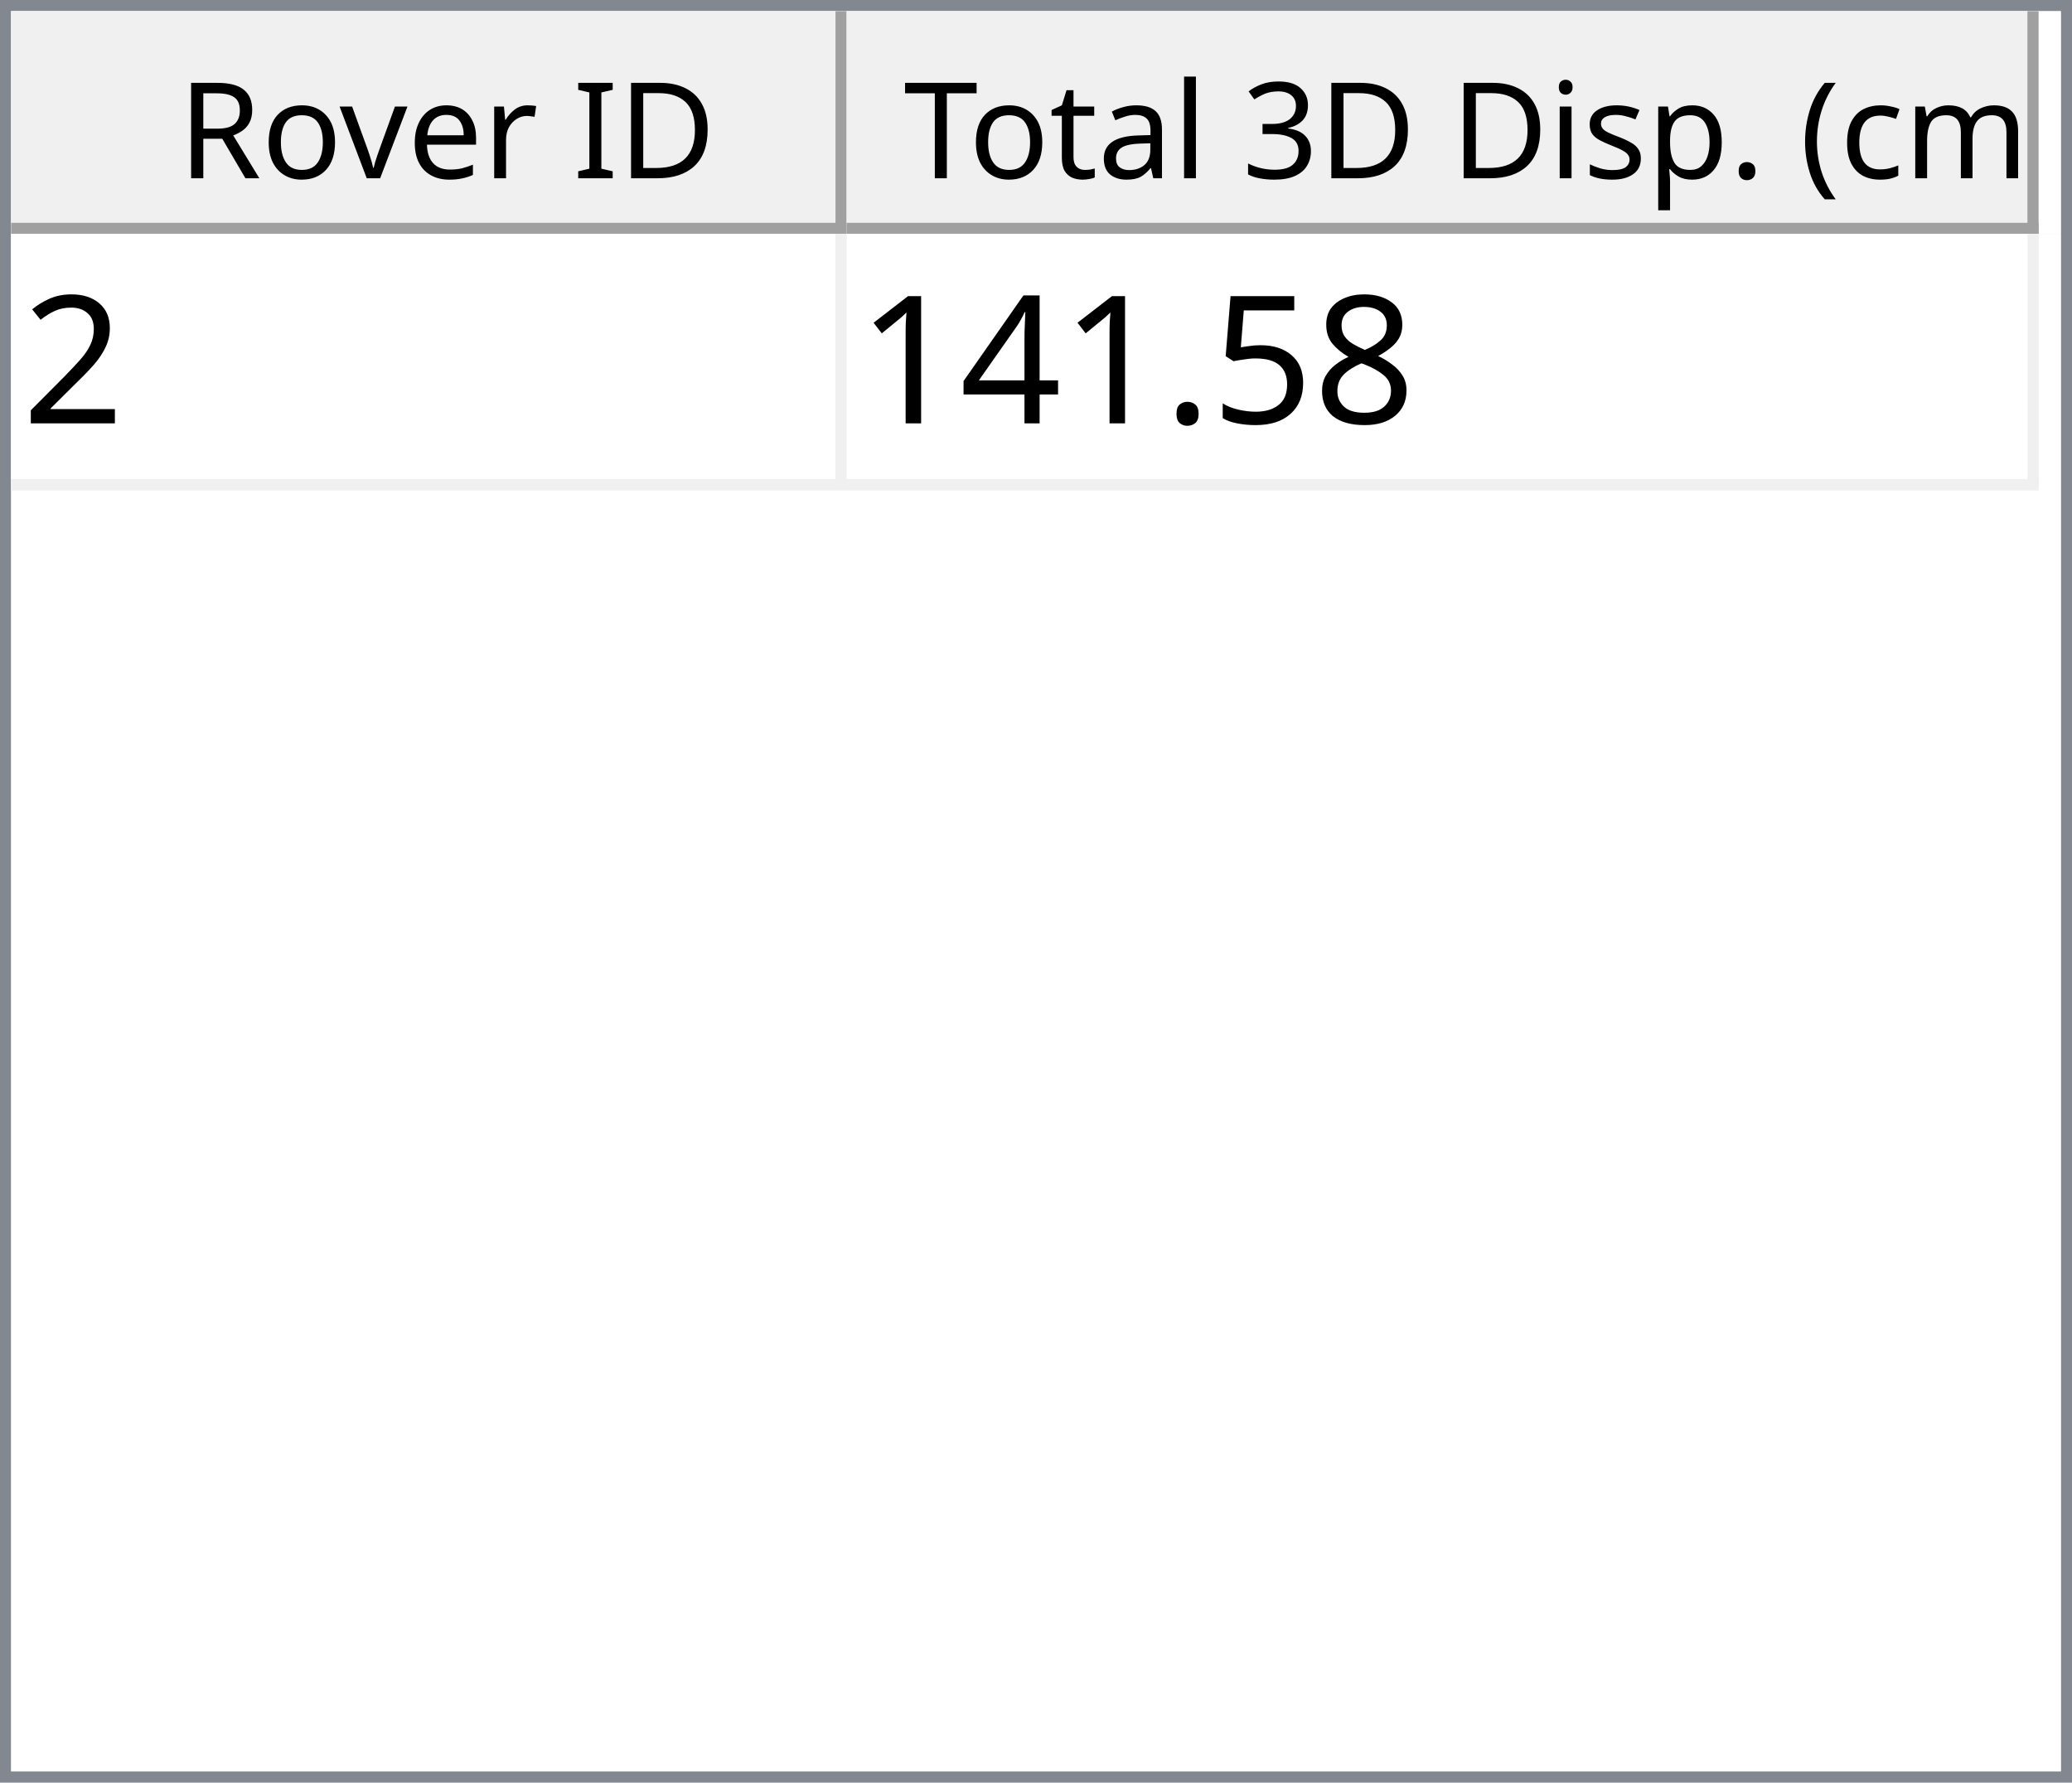
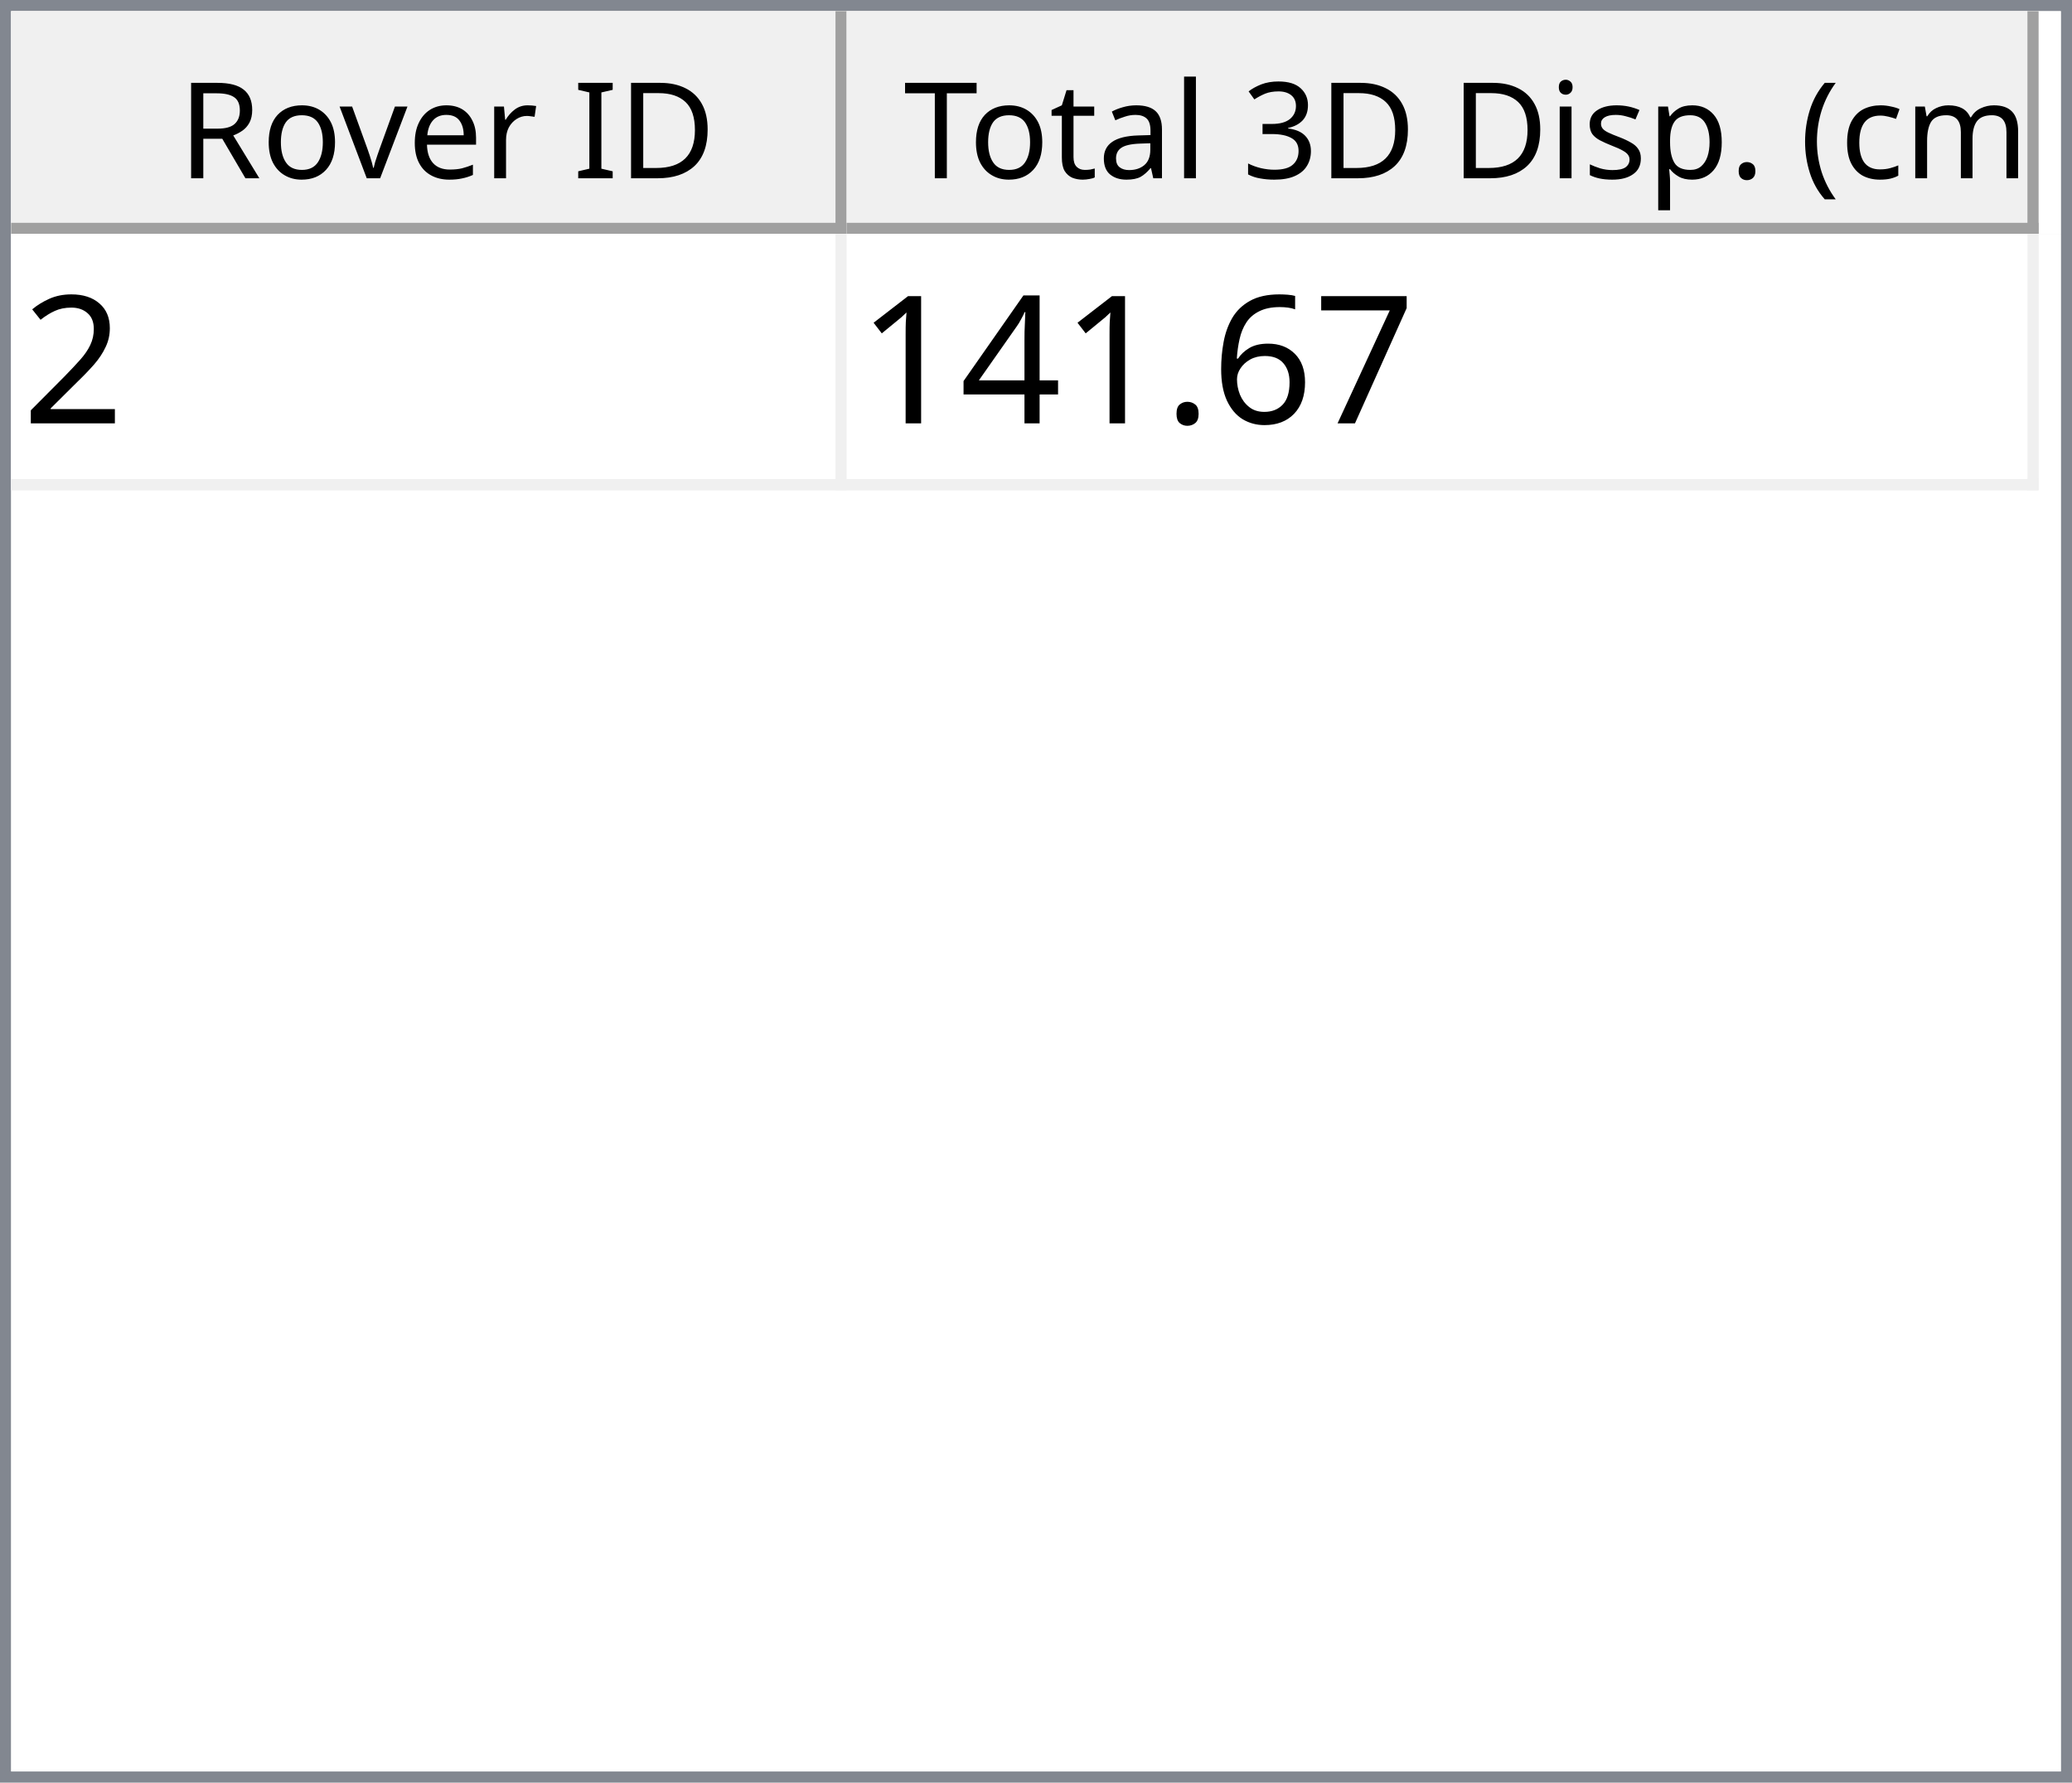
<svg xmlns="http://www.w3.org/2000/svg" style="fill-opacity:1; color-rendering:auto; color-interpolation:auto; text-rendering:auto; stroke:black; stroke-linecap:square; stroke-miterlimit:10; shape-rendering:auto; stroke-opacity:1; fill:black; stroke-dasharray:none; font-weight:normal; stroke-width:1; font-family:'Dialog'; font-style:normal; stroke-linejoin:miter; font-size:12px; stroke-dashoffset:0; image-rendering:auto;" width="186" height="160">
  <defs id="genericDefs" />
  <g>
    <defs id="defs1">
      <clipPath clipPathUnits="userSpaceOnUse" id="clipPath1">
        <path d="M0 0 L186 0 L186 160 L0 160 L0 0 Z" />
      </clipPath>
      <clipPath clipPathUnits="userSpaceOnUse" id="clipPath2">
        <path d="M0 0 L0 160 L186 160 L186 0 Z" />
      </clipPath>
      <clipPath clipPathUnits="userSpaceOnUse" id="clipPath3">
        <path d="M0 0 L0 20 L184 20 L184 0 Z" />
      </clipPath>
      <clipPath clipPathUnits="userSpaceOnUse" id="clipPath4">
        <path d="M0 0 L0 20 L75 20 L75 0 Z" />
      </clipPath>
      <clipPath clipPathUnits="userSpaceOnUse" id="clipPath5">
        <path d="M1 1 L1 19 L74 19 L74 1 Z" />
      </clipPath>
      <clipPath clipPathUnits="userSpaceOnUse" id="clipPath6">
        <path d="M0 0 L0 18 L73 18 L73 0 Z" />
      </clipPath>
      <clipPath clipPathUnits="userSpaceOnUse" id="clipPath7">
        <path d="M-0.5 -0.5 L-0.5 19.5 L74.5 19.5 L74.5 -0.5 Z" />
      </clipPath>
      <clipPath clipPathUnits="userSpaceOnUse" id="clipPath8">
        <path d="M0 0 L0 20 L107 20 L107 0 Z" />
      </clipPath>
      <clipPath clipPathUnits="userSpaceOnUse" id="clipPath9">
        <path d="M1 1 L1 19 L106 19 L106 1 Z" />
      </clipPath>
      <clipPath clipPathUnits="userSpaceOnUse" id="clipPath10">
        <path d="M0 0 L0 18 L105 18 L105 0 Z" />
      </clipPath>
      <clipPath clipPathUnits="userSpaceOnUse" id="clipPath11">
        <path d="M-0.5 -0.5 L-0.5 19.5 L106.5 19.5 L106.5 -0.5 Z" />
      </clipPath>
      <clipPath clipPathUnits="userSpaceOnUse" id="clipPath12">
        <path d="M0 0 L0 138 L184 138 L184 0 Z" />
      </clipPath>
      <clipPath clipPathUnits="userSpaceOnUse" id="clipPath13">
        <path d="M0 0 L0 23 L182 23 L182 0 Z" />
      </clipPath>
      <clipPath clipPathUnits="userSpaceOnUse" id="clipPath14">
        <path d="M-0.5 -0.5 L-0.5 22.5 L181.5 22.5 L181.5 -0.5 Z" />
      </clipPath>
      <clipPath clipPathUnits="userSpaceOnUse" id="clipPath15">
        <path d="M0 0 L0 22 L74 22 L74 0 Z" />
      </clipPath>
      <clipPath clipPathUnits="userSpaceOnUse" id="clipPath16">
        <path d="M0 0 L0 22 L106 22 L106 0 Z" />
      </clipPath>
      <font horiz-adv-x="64.551" id="font1">
        <font-face ascent="107.91" descent="25.098" units-per-em="100" style="font-style:normal; font-family:Segoe UI; font-weight:normal;" />
        <missing-glyph horiz-adv-x="64.551" d="M8.109 0 L8.109 68.266 L56.453 68.266 L56.453 0 L8.109 0 ZM15.328 7.234 L49.219 7.234 L49.219 61.031 L15.328 61.031 L15.328 7.234 Z" />
        <glyph unicode="D" horiz-adv-x="70.117" d="M9.188 0 L9.188 70.016 L28.516 70.016 Q65.531 70.016 65.531 35.891 Q65.531 19.672 55.25 9.836 Q44.969 0 27.734 0 L9.188 0 ZM17.391 62.594 L17.391 7.422 L27.828 7.422 Q41.609 7.422 49.273 14.797 Q56.938 22.172 56.938 35.688 Q56.938 62.594 28.328 62.594 L17.391 62.594 Z" />
        <glyph unicode="I" horiz-adv-x="26.611" d="M17.391 0 L9.188 0 L9.188 70.016 L17.391 70.016 L17.391 0 Z" />
        <glyph unicode=" " horiz-adv-x="27.393" d="" />
        <glyph unicode="r" horiz-adv-x="34.766" d="M34.188 41.891 Q32.078 43.5 28.125 43.5 Q23 43.5 19.555 38.672 Q16.109 33.844 16.109 25.484 L16.109 0 L8.109 0 L8.109 50 L16.109 50 L16.109 39.703 L16.312 39.703 Q18.016 44.969 21.531 47.922 Q25.047 50.875 29.391 50.875 Q32.516 50.875 34.188 50.203 L34.188 41.891 Z" />
        <glyph unicode="e" horiz-adv-x="52.295" d="M48.297 23 L12.984 23 Q13.188 14.656 17.484 10.109 Q21.781 5.562 29.297 5.562 Q37.75 5.562 44.828 11.141 L44.828 3.609 Q38.234 -1.172 27.391 -1.172 Q16.797 -1.172 10.742 5.641 Q4.688 12.453 4.688 24.812 Q4.688 36.469 11.305 43.82 Q17.922 51.172 27.734 51.172 Q37.547 51.172 42.922 44.828 Q48.297 38.484 48.297 27.203 L48.297 23 ZM40.094 29.781 Q40.047 36.719 36.75 40.578 Q33.453 44.438 27.594 44.438 Q21.922 44.438 17.969 40.383 Q14.016 36.328 13.094 29.781 L40.094 29.781 Z" />
        <glyph unicode="v" horiz-adv-x="47.9" d="M47.406 50 L27.484 0 L19.625 0 L0.688 50 L9.469 50 L22.172 13.672 Q23.578 9.672 23.922 6.688 L24.125 6.688 Q24.609 10.453 25.688 13.484 L38.969 50 L47.406 50 Z" />
        <glyph unicode="o" horiz-adv-x="58.594" d="M29 -1.172 Q17.922 -1.172 11.305 5.836 Q4.688 12.844 4.688 24.422 Q4.688 37.016 11.57 44.094 Q18.453 51.172 30.172 51.172 Q41.359 51.172 47.633 44.289 Q53.906 37.406 53.906 25.203 Q53.906 13.234 47.141 6.031 Q40.375 -1.172 29 -1.172 ZM29.594 44.438 Q21.875 44.438 17.383 39.188 Q12.891 33.938 12.891 24.703 Q12.891 15.828 17.43 10.695 Q21.969 5.562 29.594 5.562 Q37.359 5.562 41.531 10.594 Q45.703 15.625 45.703 24.906 Q45.703 34.281 41.531 39.359 Q37.359 44.438 29.594 44.438 Z" />
        <glyph unicode="R" horiz-adv-x="59.814" d="M59.375 0 L49.609 0 L37.891 19.625 Q36.281 22.359 34.766 24.289 Q33.25 26.219 31.664 27.438 Q30.078 28.656 28.25 29.219 Q26.422 29.781 24.125 29.781 L17.391 29.781 L17.391 0 L9.188 0 L9.188 70.016 L30.078 70.016 Q34.672 70.016 38.555 68.867 Q42.438 67.719 45.289 65.375 Q48.141 63.031 49.758 59.547 Q51.375 56.062 51.375 51.375 Q51.375 47.703 50.273 44.656 Q49.172 41.609 47.148 39.211 Q45.125 36.812 42.266 35.133 Q39.406 33.453 35.844 32.516 L35.844 32.328 Q37.594 31.547 38.891 30.547 Q40.188 29.547 41.359 28.18 Q42.531 26.812 43.68 25.078 Q44.828 23.344 46.234 21.047 L59.375 0 ZM17.391 62.594 L17.391 37.203 L28.516 37.203 Q31.594 37.203 34.203 38.133 Q36.812 39.062 38.719 40.797 Q40.625 42.531 41.703 45.047 Q42.781 47.562 42.781 50.688 Q42.781 56.297 39.141 59.445 Q35.5 62.594 28.609 62.594 L17.391 62.594 Z" />
        <glyph unicode=")" horiz-adv-x="30.176" d="M8.297 -15.922 L1.172 -15.922 Q16.406 2.344 16.406 26.812 Q16.406 51.469 1.078 70.016 L8.297 70.016 Q23.531 52.156 23.531 26.703 Q23.531 1.375 8.297 -15.922 Z" />
        <glyph unicode="m" horiz-adv-x="86.133" d="M79.109 0 L71.094 0 L71.094 28.719 Q71.094 37.016 68.531 40.727 Q65.969 44.438 59.906 44.438 Q54.781 44.438 51.195 39.75 Q47.609 35.062 47.609 28.516 L47.609 0 L39.594 0 L39.594 29.688 Q39.594 44.438 28.219 44.438 Q22.953 44.438 19.531 40.016 Q16.109 35.594 16.109 28.516 L16.109 0 L8.109 0 L8.109 50 L16.109 50 L16.109 42.094 L16.312 42.094 Q21.625 51.172 31.844 51.172 Q36.969 51.172 40.773 48.312 Q44.578 45.453 46 40.828 Q51.562 51.172 62.594 51.172 Q79.109 51.172 79.109 30.812 L79.109 0 Z" />
        <glyph unicode="c" horiz-adv-x="46.191" d="M42.188 2.297 Q36.422 -1.172 28.516 -1.172 Q17.828 -1.172 11.258 5.789 Q4.688 12.75 4.688 23.828 Q4.688 36.188 11.766 43.68 Q18.844 51.172 30.672 51.172 Q37.25 51.172 42.281 48.734 L42.281 40.531 Q36.719 44.438 30.375 44.438 Q22.703 44.438 17.797 38.945 Q12.891 33.453 12.891 24.516 Q12.891 15.719 17.508 10.641 Q22.125 5.562 29.891 5.562 Q36.422 5.562 42.188 9.906 L42.188 2.297 Z" />
        <glyph unicode="(" horiz-adv-x="30.176" d="M29.109 -15.922 L21.969 -15.922 Q6.844 1.375 6.844 26.703 Q6.844 52.156 21.969 70.016 L29.203 70.016 Q13.875 51.469 13.875 26.812 Q13.875 2.344 29.109 -15.922 Z" />
        <glyph unicode="." horiz-adv-x="21.68" d="M10.891 -1.078 Q8.641 -1.078 7.055 0.539 Q5.469 2.156 5.469 4.391 Q5.469 6.641 7.055 8.273 Q8.641 9.906 10.891 9.906 Q13.188 9.906 14.797 8.273 Q16.406 6.641 16.406 4.391 Q16.406 2.156 14.797 0.539 Q13.188 -1.078 10.891 -1.078 Z" />
        <glyph unicode="p" horiz-adv-x="58.789" d="M16.312 7.234 L16.109 7.234 L16.109 -23 L8.109 -23 L8.109 50 L16.109 50 L16.109 41.219 L16.312 41.219 Q22.219 51.172 33.594 51.172 Q43.266 51.172 48.688 44.461 Q54.109 37.75 54.109 26.469 Q54.109 13.922 48 6.375 Q41.891 -1.172 31.297 -1.172 Q21.578 -1.172 16.312 7.234 ZM16.109 27.391 L16.109 20.406 Q16.109 14.203 20.141 9.883 Q24.172 5.562 30.375 5.562 Q37.641 5.562 41.773 11.133 Q45.906 16.703 45.906 26.609 Q45.906 34.969 42.047 39.703 Q38.188 44.438 31.594 44.438 Q24.609 44.438 20.359 39.578 Q16.109 34.719 16.109 27.391 Z" />
        <glyph unicode="s" horiz-adv-x="42.432" d="M5.078 1.812 L5.078 10.406 Q11.625 5.562 19.484 5.562 Q30.031 5.562 30.031 12.594 Q30.031 14.594 29.125 15.992 Q28.219 17.391 26.68 18.461 Q25.141 19.531 23.07 20.383 Q21 21.234 18.609 22.172 Q15.281 23.484 12.766 24.828 Q10.25 26.172 8.57 27.859 Q6.891 29.547 6.031 31.695 Q5.172 33.844 5.172 36.719 Q5.172 40.234 6.789 42.945 Q8.406 45.656 11.086 47.484 Q13.766 49.312 17.211 50.242 Q20.656 51.172 24.312 51.172 Q30.812 51.172 35.938 48.922 L35.938 40.828 Q30.422 44.438 23.25 44.438 Q21 44.438 19.195 43.922 Q17.391 43.406 16.094 42.477 Q14.797 41.547 14.086 40.258 Q13.375 38.969 13.375 37.406 Q13.375 35.453 14.086 34.133 Q14.797 32.812 16.164 31.789 Q17.531 30.766 19.484 29.938 Q21.438 29.109 23.922 28.125 Q27.25 26.859 29.883 25.516 Q32.516 24.172 34.375 22.484 Q36.234 20.797 37.234 18.602 Q38.234 16.406 38.234 13.375 Q38.234 9.672 36.602 6.938 Q34.969 4.203 32.234 2.398 Q29.5 0.594 25.93 -0.289 Q22.359 -1.172 18.453 -1.172 Q10.75 -1.172 5.078 1.812 Z" />
        <glyph unicode="i" horiz-adv-x="24.219" d="M12.203 62.703 Q10.062 62.703 8.547 64.164 Q7.031 65.625 7.031 67.875 Q7.031 70.125 8.547 71.609 Q10.062 73.094 12.203 73.094 Q14.406 73.094 15.945 71.609 Q17.484 70.125 17.484 67.875 Q17.484 65.719 15.945 64.211 Q14.406 62.703 12.203 62.703 ZM16.109 0 L8.109 0 L8.109 50 L16.109 50 L16.109 0 Z" />
        <glyph unicode="3" horiz-adv-x="53.906" d="M46.531 19.828 Q46.531 15.094 44.75 11.211 Q42.969 7.328 39.719 4.57 Q36.469 1.812 31.93 0.297 Q27.391 -1.219 21.922 -1.219 Q11.922 -1.219 6 2.594 L6 11.188 Q13.094 5.609 22.219 5.609 Q25.875 5.609 28.828 6.539 Q31.781 7.469 33.906 9.227 Q36.031 10.984 37.18 13.477 Q38.328 15.969 38.328 19.094 Q38.328 32.812 18.797 32.812 L12.984 32.812 L12.984 39.594 L18.5 39.594 Q35.797 39.594 35.797 52.484 Q35.797 64.406 22.609 64.406 Q15.188 64.406 8.688 59.422 L8.688 67.188 Q15.375 71.188 24.609 71.188 Q29 71.188 32.57 69.969 Q36.141 68.75 38.68 66.555 Q41.219 64.359 42.609 61.281 Q44 58.203 44 54.5 Q44 40.672 30.031 36.719 L30.031 36.531 Q33.594 36.141 36.625 34.797 Q39.656 33.453 41.852 31.305 Q44.047 29.156 45.289 26.25 Q46.531 23.344 46.531 19.828 Z" />
        <glyph unicode="l" horiz-adv-x="24.219" d="M16.109 0 L8.109 0 L8.109 74.031 L16.109 74.031 L16.109 0 Z" />
        <glyph unicode="a" horiz-adv-x="50.879" d="M43.891 0 L35.891 0 L35.891 7.812 L35.688 7.812 Q30.469 -1.172 20.312 -1.172 Q12.844 -1.172 8.617 2.781 Q4.391 6.734 4.391 13.281 Q4.391 27.297 20.906 29.594 L35.891 31.688 Q35.891 44.438 25.594 44.438 Q16.547 44.438 9.281 38.281 L9.281 46.484 Q16.656 51.172 26.266 51.172 Q43.891 51.172 43.891 32.516 L43.891 0 ZM35.891 25.297 L23.828 23.641 Q18.266 22.859 15.43 20.875 Q12.594 18.891 12.594 13.875 Q12.594 10.203 15.211 7.883 Q17.828 5.562 22.172 5.562 Q28.125 5.562 32.008 9.742 Q35.891 13.922 35.891 20.312 L35.891 25.297 Z" />
        <glyph unicode="t" horiz-adv-x="33.887" d="M31.297 0.484 Q28.469 -1.078 23.828 -1.078 Q10.688 -1.078 10.688 13.578 L10.688 43.172 L2.094 43.172 L2.094 50 L10.688 50 L10.688 62.203 L18.703 64.797 L18.703 50 L31.297 50 L31.297 43.172 L18.703 43.172 L18.703 14.984 Q18.703 9.969 20.414 7.82 Q22.125 5.672 26.078 5.672 Q29.109 5.672 31.297 7.328 L31.297 0.484 Z" />
        <glyph unicode="T" horiz-adv-x="52.393" d="M50.594 62.594 L30.375 62.594 L30.375 0 L22.172 0 L22.172 62.594 L2 62.594 L2 70.016 L50.594 70.016 L50.594 62.594 Z" />
      </font>
      <font horiz-adv-x="75.0" id="font2">
        <font-face ascent="100.537" descent="21.973" units-per-em="100" style="font-style:normal; font-family:sans-serif; font-weight:normal;" />
        <missing-glyph horiz-adv-x="75.0" d="M12.5 0 L12.5 62.5 L62.5 62.5 L62.5 0 L12.5 0 ZM14.062 1.562 L60.938 1.562 L60.938 60.938 L14.062 60.938 L14.062 1.562 Z" />
        <glyph unicode="2" horiz-adv-x="55.615" d="M50.344 8.453 L50.344 0 L3.031 0 Q2.938 3.172 4.047 6.109 Q5.859 10.938 9.836 15.625 Q13.812 20.312 21.344 26.469 Q33.016 36.031 37.117 41.625 Q41.219 47.219 41.219 52.203 Q41.219 57.422 37.477 61.008 Q33.734 64.594 27.734 64.594 Q21.391 64.594 17.578 60.789 Q13.766 56.984 13.719 50.25 L4.688 51.172 Q5.609 61.281 11.664 66.578 Q17.719 71.875 27.938 71.875 Q38.234 71.875 44.242 66.164 Q50.25 60.453 50.25 52 Q50.25 47.703 48.492 43.555 Q46.734 39.406 42.656 34.812 Q38.578 30.219 29.109 22.219 Q21.188 15.578 18.945 13.211 Q16.703 10.844 15.234 8.453 L50.344 8.453 Z" />
-         <glyph unicode="8" horiz-adv-x="55.615" d="M17.672 38.812 Q12.203 40.828 9.57 44.539 Q6.938 48.25 6.938 53.422 Q6.938 61.234 12.555 66.555 Q18.172 71.875 27.484 71.875 Q36.859 71.875 42.578 66.43 Q48.297 60.984 48.297 53.172 Q48.297 48.188 45.68 44.508 Q43.062 40.828 37.75 38.812 Q44.344 36.672 47.781 31.883 Q51.219 27.094 51.219 20.453 Q51.219 11.281 44.727 5.031 Q38.234 -1.219 27.641 -1.219 Q17.047 -1.219 10.547 5.055 Q4.047 11.328 4.047 20.703 Q4.047 27.688 7.594 32.398 Q11.141 37.109 17.672 38.812 ZM15.922 53.719 Q15.922 48.641 19.195 45.414 Q22.469 42.188 27.688 42.188 Q32.766 42.188 36.016 45.383 Q39.266 48.578 39.266 53.219 Q39.266 58.062 35.914 61.359 Q32.562 64.656 27.594 64.656 Q22.562 64.656 19.242 61.43 Q15.922 58.203 15.922 53.719 ZM13.094 20.656 Q13.094 16.891 14.875 13.375 Q16.656 9.859 20.172 7.93 Q23.688 6 27.734 6 Q34.031 6 38.133 10.055 Q42.234 14.109 42.234 20.359 Q42.234 26.703 38.016 30.859 Q33.797 35.016 27.438 35.016 Q21.234 35.016 17.164 30.914 Q13.094 26.812 13.094 20.656 Z" />
-         <glyph unicode="5" horiz-adv-x="55.615" d="M4.156 18.75 L13.375 19.531 Q14.406 12.797 18.141 9.398 Q21.875 6 27.156 6 Q33.5 6 37.891 10.789 Q42.281 15.578 42.281 23.484 Q42.281 31 38.062 35.352 Q33.844 39.703 27 39.703 Q22.75 39.703 19.336 37.773 Q15.922 35.844 13.969 32.766 L5.719 33.844 L12.641 70.609 L48.25 70.609 L48.25 62.203 L19.672 62.203 L15.828 42.969 Q22.266 47.469 29.344 47.469 Q38.719 47.469 45.164 40.969 Q51.609 34.469 51.609 24.266 Q51.609 14.547 45.953 7.469 Q39.062 -1.219 27.156 -1.219 Q17.391 -1.219 11.211 4.25 Q5.031 9.719 4.156 18.75 Z" />
+         <glyph unicode="7" horiz-adv-x="55.615" d="M4.734 62.203 L4.734 70.656 L51.078 70.656 L51.078 63.812 Q44.234 56.547 37.523 44.484 Q30.812 32.422 27.156 19.672 Q24.516 10.688 23.781 0 L14.75 0 Q14.891 8.453 18.062 20.414 Q21.234 32.375 27.172 43.484 Q33.109 54.594 39.797 62.203 L4.734 62.203 Z" />
+         <glyph unicode="6" horiz-adv-x="55.615" d="M49.75 54.047 L41.016 53.375 Q39.844 58.547 37.703 60.891 Q34.125 64.656 28.906 64.656 Q24.703 64.656 21.531 62.312 Q17.391 59.281 14.992 53.469 Q12.594 47.656 12.5 36.922 Q15.672 41.75 20.266 44.094 Q24.859 46.438 29.891 46.438 Q38.672 46.438 44.852 39.969 Q51.031 33.5 51.031 23.25 Q51.031 16.5 48.125 10.719 Q45.219 4.938 40.141 1.859 Q35.062 -1.219 28.609 -1.219 Q17.625 -1.219 10.695 6.859 Q3.766 14.938 3.766 33.5 Q3.766 54.25 11.422 63.672 Q18.109 71.875 29.438 71.875 Q37.891 71.875 43.289 67.141 Q48.688 62.406 49.75 54.047 ZM13.875 23.188 Q13.875 18.656 15.797 14.508 Q17.719 10.359 21.188 8.18 Q24.656 6 28.469 6 Q34.031 6 38.039 10.492 Q42.047 14.984 42.047 22.703 Q42.047 30.125 38.086 34.398 Q34.125 38.672 28.125 38.672 Q22.172 38.672 18.023 34.398 Q13.875 30.125 13.875 23.188 Z" />
        <glyph unicode="." horiz-adv-x="27.783" d="M9.078 0 L9.078 10.016 L19.094 10.016 L19.094 0 L9.078 0 Z" />
        <glyph unicode="4" horiz-adv-x="55.615" d="M32.328 0 L32.328 17.141 L1.266 17.141 L1.266 25.203 L33.938 71.578 L41.109 71.578 L41.109 25.203 L50.781 25.203 L50.781 17.141 L41.109 17.141 L41.109 0 L32.328 0 ZM32.328 25.203 L32.328 57.469 L9.906 25.203 L32.328 25.203 Z" />
        <glyph unicode="1" horiz-adv-x="55.615" d="M37.25 0 L28.469 0 L28.469 56 Q25.297 52.984 20.141 49.953 Q14.984 46.922 10.891 45.406 L10.891 53.906 Q18.266 57.375 23.781 62.305 Q29.297 67.234 31.594 71.875 L37.25 71.875 L37.25 0 Z" />
      </font>
    </defs>
    <g style="fill:white; stroke:white;">
      <rect x="0" y="0" width="186" style="clip-path:url(#clipPath1); stroke:none;" height="160" />
    </g>
    <g style="fill:white; text-rendering:optimizeSpeed; color-rendering:optimizeSpeed; image-rendering:optimizeSpeed; shape-rendering:crispEdges; stroke:white; color-interpolation:sRGB;">
      <rect x="0" width="186" height="160" y="0" style="stroke:none;" />
      <path style="stroke:none;" d="M0 160 L186 160 L186 0 L0 0 Z" />
    </g>
    <g style="fill:rgb(240,240,240); font-family:'Segoe UI'; stroke:rgb(240,240,240);">
      <rect x="0" y="0" width="186" style="clip-path:url(#clipPath2); stroke:none;" height="160" />
    </g>
    <g style="fill:rgb(130,135,144); font-family:'Segoe UI'; stroke:rgb(130,135,144);">
      <path d="M0 0 L186 0 L186 160 L0 160 L0 0 ZM1 1 L185 1 L185 159 L1 159 L1 1 Z" style="fill-rule:evenodd; clip-path:url(#clipPath2); stroke:none;" />
    </g>
    <g style="fill:white; font-family:'Segoe UI'; stroke:white;" transform="translate(1,1)">
      <rect x="0" y="0" width="184" style="clip-path:url(#clipPath3); stroke:none;" height="20" />
    </g>
    <g style="fill:rgb(240,240,240); font-family:'Segoe UI'; stroke:rgb(240,240,240);" transform="translate(1,1)">
      <rect x="0" y="0" width="75" style="clip-path:url(#clipPath4); stroke:none;" height="20" />
    </g>
    <g style="font-family:'Segoe UI';" transform="translate(2,2)">
      <text x="14" xml:space="preserve" y="14" style="clip-path:url(#clipPath6); stroke:none;">Rover ID</text>
    </g>
    <g style="fill:rgb(160,160,160); font-family:'Segoe UI'; stroke:rgb(160,160,160); stroke-linejoin:bevel;" transform="translate(1.5,1.5)">
      <line x1="74" x2="74" y1="0" style="fill:none; clip-path:url(#clipPath7);" y2="19" />
    </g>
    <g style="fill:rgb(160,160,160); font-family:'Segoe UI'; stroke:rgb(160,160,160); stroke-linejoin:bevel;" transform="matrix(1,0,0,1,1,1) translate(0.5,0.5)">
      <line x1="0" x2="74" y1="19" style="fill:none; clip-path:url(#clipPath7);" y2="19" />
    </g>
    <g style="fill:rgb(240,240,240); font-family:'Segoe UI'; stroke:rgb(240,240,240);" transform="translate(76,1)">
      <rect x="0" y="0" width="107" style="clip-path:url(#clipPath8); stroke:none;" height="20" />
    </g>
    <g style="font-family:'Segoe UI';" transform="translate(77,2)">
      <text x="1" xml:space="preserve" y="14" style="clip-path:url(#clipPath10); stroke:none;"> Total 3D Disp. (cm)</text>
    </g>
    <g style="fill:rgb(160,160,160); font-family:'Segoe UI'; stroke:rgb(160,160,160); stroke-linejoin:bevel;" transform="translate(76.5,1.5)">
      <line x1="106" x2="106" y1="0" style="fill:none; clip-path:url(#clipPath11);" y2="19" />
    </g>
    <g style="fill:rgb(160,160,160); font-family:'Segoe UI'; stroke:rgb(160,160,160); stroke-linejoin:bevel;" transform="matrix(1,0,0,1,76,1) translate(0.5,0.5)">
      <line x1="0" x2="106" y1="19" style="fill:none; clip-path:url(#clipPath11);" y2="19" />
    </g>
    <g style="fill:white; font-family:'Segoe UI'; stroke:white;" transform="translate(1,21)">
      <rect x="0" y="0" width="184" style="clip-path:url(#clipPath12); stroke:none;" height="138" />
    </g>
    <g style="fill:rgb(240,240,240); font-size:16px; font-family:sans-serif; stroke:rgb(240,240,240);" transform="translate(1,21)">
      <rect x="0" y="0" width="182" style="clip-path:url(#clipPath13); stroke:none;" height="23" />
      <line transform="translate(0.5,0.5)" x1="0" x2="181" y1="22" style="clip-path:url(#clipPath14); fill:none; stroke-linejoin:bevel;" y2="22" />
    </g>
    <g transform="matrix(1,0,0,1,1,21) translate(0.5,0.5)" style="fill:rgb(240,240,240); font-size:16px; font-family:sans-serif; stroke:rgb(240,240,240); stroke-linejoin:bevel;">
      <line x1="74" x2="74" y1="0" style="fill:none; clip-path:url(#clipPath14);" y2="22" />
    </g>
    <g transform="matrix(1,0,0,1,1,21) translate(0.5,0.5)" style="fill:rgb(240,240,240); font-size:16px; font-family:sans-serif; stroke:rgb(240,240,240); stroke-linejoin:bevel;">
      <line x1="181" x2="181" y1="0" style="fill:none; clip-path:url(#clipPath14);" y2="22" />
    </g>
    <g style="fill:white; font-size:16px; font-family:sans-serif; stroke:white;" transform="matrix(1,0,0,1,1,21)">
      <rect x="0" y="0" width="74" style="clip-path:url(#clipPath15); stroke:none;" height="22" />
      <text x="1" y="17" style="fill:black; clip-path:url(#clipPath15); stroke:none;" xml:space="preserve">2</text>
    </g>
    <g style="fill:white; font-size:16px; font-family:sans-serif; stroke:white;" transform="matrix(1,0,0,1,1,21) translate(75,0)">
      <rect x="0" y="0" width="106" style="clip-path:url(#clipPath16); stroke:none;" height="22" />
-       <text x="1" y="17" style="fill:black; clip-path:url(#clipPath16); stroke:none;" xml:space="preserve">141.58</text>
+       <text x="1" y="17" style="fill:black; clip-path:url(#clipPath16); stroke:none;" xml:space="preserve">141.67</text>
    </g>
  </g>
</svg>
